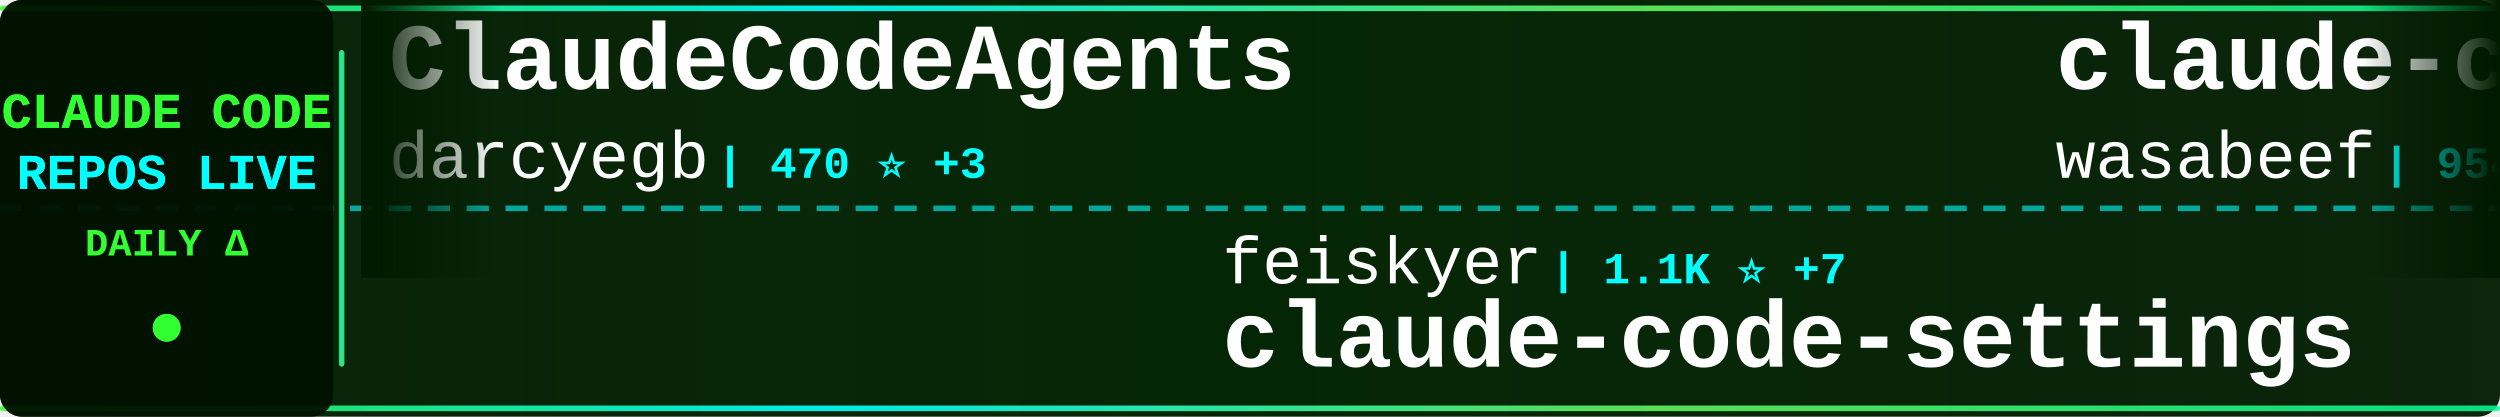
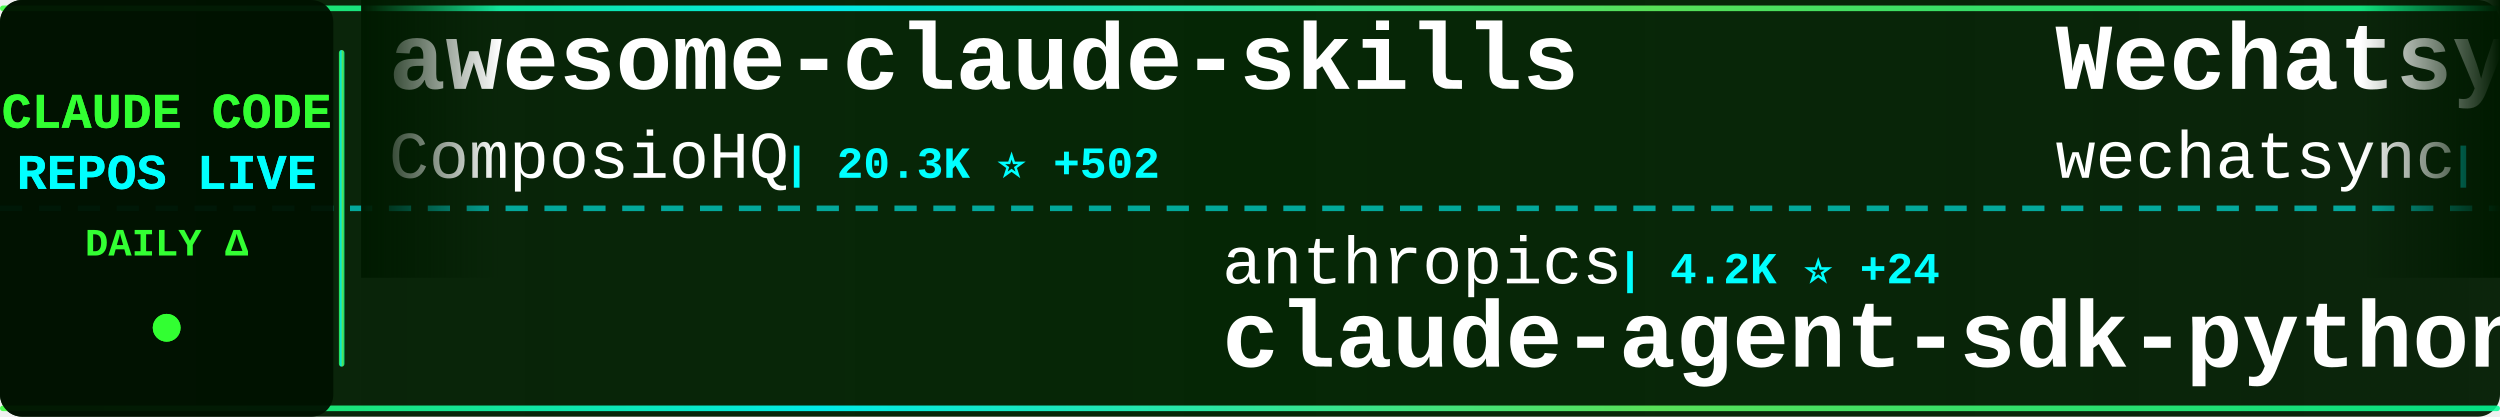
<svg xmlns="http://www.w3.org/2000/svg" width="900" height="150">
  <defs>
    <linearGradient id="tickerBg" x1="0%" y1="0%" x2="100%" y2="0%">
      <stop offset="0%" style="stop-color:#001a00;stop-opacity:0.95" />
      <stop offset="50%" style="stop-color:#002200;stop-opacity:0.98" />
      <stop offset="100%" style="stop-color:#001a00;stop-opacity:0.95" />
    </linearGradient>
    <linearGradient id="borderGrad" x1="0%" y1="0%" x2="100%" y2="0%">
      <stop offset="0%" style="stop-color:#33ff33;stop-opacity:0.85">
        <animate attributeName="stop-opacity" values="0.85;1;0.85" dur="2s" repeatCount="indefinite" />
      </stop>
      <stop offset="33%" style="stop-color:#00ffff;stop-opacity:0.9">
        <animate attributeName="stop-opacity" values="0.9;1;0.9" dur="2.2s" repeatCount="indefinite" />
      </stop>
      <stop offset="66%" style="stop-color:#66ff66;stop-opacity:0.85">
        <animate attributeName="stop-opacity" values="0.85;1;0.85" dur="1.8s" repeatCount="indefinite" />
      </stop>
      <stop offset="100%" style="stop-color:#00ff99;stop-opacity:0.85">
        <animate attributeName="stop-opacity" values="0.85;1;0.85" dur="2s" repeatCount="indefinite" />
      </stop>
    </linearGradient>
    <filter id="textGlow">
      <feGaussianBlur stdDeviation="0.1" result="coloredBlur" />
      <feMerge>
        <feMergeNode in="coloredBlur" />
        <feMergeNode in="SourceGraphic" />
      </feMerge>
    </filter>
    <filter id="metricGlow">
      <feGaussianBlur stdDeviation="0.2" result="coloredBlur" />
      <feMerge>
        <feMergeNode in="coloredBlur" />
        <feMergeNode in="SourceGraphic" />
      </feMerge>
    </filter>
    <linearGradient id="leftFade" x1="0%" y1="0%" x2="100%" y2="0%">
      <stop offset="0%" style="stop-color:#001a00;stop-opacity:1" />
      <stop offset="100%" style="stop-color:#001a00;stop-opacity:0" />
    </linearGradient>
    <linearGradient id="rightFade" x1="0%" y1="0%" x2="100%" y2="0%">
      <stop offset="0%" style="stop-color:#001a00;stop-opacity:0" />
      <stop offset="100%" style="stop-color:#001a00;stop-opacity:1" />
    </linearGradient>
  </defs>
  <rect width="900" height="150" fill="url(#tickerBg)" rx="8" />
  <rect x="0" y="2" width="900" height="2" fill="url(#borderGrad)" rx="1" />
  <rect x="0" y="146" width="900" height="2" fill="url(#borderGrad)" rx="1" />
  <line x1="0" y1="75" x2="900" y2="75" stroke="#00ffff" stroke-width="2" stroke-dasharray="8 6" opacity="0.6" />
  <rect x="0" y="0" width="120" height="150" fill="#001100" opacity="0.95" rx="8" />
  <text x="60" y="46" font-family="'Courier New', monospace" font-size="18" font-weight="bold" fill="#33ff33" text-anchor="middle" filter="url(#textGlow)">
    CLAUDE CODE
  </text>
  <text x="60" y="68" font-family="'Courier New', monospace" font-size="18" font-weight="bold" fill="#00ffff" text-anchor="middle" filter="url(#textGlow)">
    REPOS LIVE
  </text>
  <text x="60" y="92" font-family="'Courier New', monospace" font-size="14" font-weight="bold" fill="#33ff33" text-anchor="middle">
    DAILY Δ
  </text>
  <circle cx="60" cy="118" r="5" fill="#33ff33" filter="url(#metricGlow)">
    <animate attributeName="r" values="4;6;4" dur="1.5s" repeatCount="indefinite" />
    <animate attributeName="opacity" values="0.6;1;0.6" dur="1.5s" repeatCount="indefinite" />
  </circle>
  <rect x="122" y="18" width="2" height="114" fill="url(#borderGrad)" rx="1" />
  <clipPath id="tickerClip">
    <rect x="130" y="0" width="770" height="150" />
  </clipPath>
  <g clip-path="url(#tickerClip)">
    <g id="tickerItems">
      <animateTransform attributeName="transform" attributeType="XML" type="translate" from="0 0" to="-3000 0" dur="54s" repeatCount="indefinite" />
      <g transform="translate(0, 0)">
-         <text x="140" y="32" font-family="'Courier New', monospace" font-size="34" font-weight="bold" fill="#ffffff">ClaudeCodeAgents</text>
-         <text x="140" y="64" font-family="'Courier New', monospace" font-size="24" font-weight="normal" fill="#ffffff" opacity="1.0">darcyegb</text>
-         <text x="258" y="64" font-family="'Courier New', monospace" font-size="16" font-weight="bold" fill="#00ffff"> | 470 ⭐ +3</text>
+         <text x="140" y="32" font-family="'Courier New', monospace" font-size="34" font-weight="bold" fill="#ffffff">awesome-claude-skills</text>
+         <text x="140" y="64" font-family="'Courier New', monospace" font-size="24" font-weight="normal" fill="#ffffff" opacity="1.0">ComposioHQ</text>
+         <text x="282" y="64" font-family="'Courier New', monospace" font-size="16" font-weight="bold" fill="#00ffff"> | 20.3K ⭐ +502</text>
      </g>
      <g transform="translate(300, 0)">
-         <text x="140" y="102" font-family="'Courier New', monospace" font-size="24" font-weight="normal" fill="#ffffff" opacity="1.0">feiskyer</text>
-         <text x="258" y="102" font-family="'Courier New', monospace" font-size="16" font-weight="bold" fill="#00ffff"> | 1.1K ⭐ +7</text>
-         <text x="140" y="132" font-family="'Courier New', monospace" font-size="34" font-weight="bold" fill="#ffffff">claude-code-settings</text>
+         <text x="140" y="102" font-family="'Courier New', monospace" font-size="24" font-weight="normal" fill="#ffffff" opacity="1.0">anthropics</text>
+         <text x="282" y="102" font-family="'Courier New', monospace" font-size="16" font-weight="bold" fill="#00ffff"> | 4.2K ⭐ +24</text>
+         <text x="140" y="132" font-family="'Courier New', monospace" font-size="34" font-weight="bold" fill="#ffffff">claude-agent-sdk-python</text>
      </g>
      <g transform="translate(600, 0)">
-         <text x="140" y="32" font-family="'Courier New', monospace" font-size="34" font-weight="bold" fill="#ffffff">claude-code-cookbook</text>
-         <text x="140" y="64" font-family="'Courier New', monospace" font-size="24" font-weight="normal" fill="#ffffff" opacity="1.0">wasabeef</text>
-         <text x="258" y="64" font-family="'Courier New', monospace" font-size="16" font-weight="bold" fill="#00ffff"> | 954 ⭐ +1</text>
+         <text x="140" y="32" font-family="'Courier New', monospace" font-size="34" font-weight="bold" fill="#ffffff">Wechatsync</text>
+         <text x="140" y="64" font-family="'Courier New', monospace" font-size="24" font-weight="normal" fill="#ffffff" opacity="1.0">wechatsync</text>
+         <text x="282" y="64" font-family="'Courier New', monospace" font-size="16" font-weight="bold" fill="#00ffff"> | 4.7K ⭐ +4</text>
      </g>
      <g transform="translate(900, 0)">
-         <text x="140" y="102" font-family="'Courier New', monospace" font-size="24" font-weight="normal" fill="#ffffff" opacity="1.0">lst97</text>
-         <text x="222" y="102" font-family="'Courier New', monospace" font-size="16" font-weight="bold" fill="#00ffff"> | 1.3K ⭐ +2</text>
-         <text x="140" y="132" font-family="'Courier New', monospace" font-size="34" font-weight="bold" fill="#ffffff">claude-code-sub-agents</text>
+         <text x="140" y="102" font-family="'Courier New', monospace" font-size="24" font-weight="normal" fill="#ffffff" opacity="1.0">peterkrueck</text>
+         <text x="294" y="102" font-family="'Courier New', monospace" font-size="16" font-weight="bold" fill="#00ffff"> | 1.3K ⭐</text>
+         <text x="140" y="132" font-family="'Courier New', monospace" font-size="34" font-weight="bold" fill="#ffffff">Claude-Code-Development-...</text>
      </g>
      <g transform="translate(1200, 0)">
-         <text x="140" y="32" font-family="'Courier New', monospace" font-size="34" font-weight="bold" fill="#ffffff">claude_code_bridge</text>
-         <text x="140" y="64" font-family="'Courier New', monospace" font-size="24" font-weight="normal" fill="#ffffff" opacity="1.0">bfly123</text>
-         <text x="246" y="64" font-family="'Courier New', monospace" font-size="16" font-weight="bold" fill="#00ffff"> | 645 ⭐ +7</text>
+         <text x="140" y="32" font-family="'Courier New', monospace" font-size="34" font-weight="bold" fill="#ffffff">zcf</text>
+         <text x="140" y="64" font-family="'Courier New', monospace" font-size="24" font-weight="normal" fill="#ffffff" opacity="1.0">UfoMiao</text>
+         <text x="246" y="64" font-family="'Courier New', monospace" font-size="16" font-weight="bold" fill="#00ffff"> | 5.2K ⭐ +18</text>
      </g>
      <g transform="translate(1500, 0)">
-         <text x="140" y="102" font-family="'Courier New', monospace" font-size="24" font-weight="normal" fill="#ffffff" opacity="1.0">diet103</text>
-         <text x="246" y="102" font-family="'Courier New', monospace" font-size="16" font-weight="bold" fill="#00ffff"> | 8.4K ⭐ +24</text>
-         <text x="140" y="132" font-family="'Courier New', monospace" font-size="34" font-weight="bold" fill="#ffffff">claude-code-infrastructu...</text>
+         <text x="140" y="102" font-family="'Courier New', monospace" font-size="24" font-weight="normal" fill="#ffffff" opacity="1.0">BloopAI</text>
+         <text x="246" y="102" font-family="'Courier New', monospace" font-size="16" font-weight="bold" fill="#00ffff"> | 16.6K ⭐ +302</text>
+         <text x="140" y="132" font-family="'Courier New', monospace" font-size="34" font-weight="bold" fill="#ffffff">vibe-kanban</text>
      </g>
      <g transform="translate(1800, 0)">
-         <text x="140" y="32" font-family="'Courier New', monospace" font-size="34" font-weight="bold" fill="#ffffff">openskills</text>
-         <text x="140" y="64" font-family="'Courier New', monospace" font-size="24" font-weight="normal" fill="#ffffff" opacity="1.0">numman-ali</text>
-         <text x="282" y="64" font-family="'Courier New', monospace" font-size="16" font-weight="bold" fill="#00ffff"> | 5.2K ⭐ +135</text>
+         <text x="140" y="32" font-family="'Courier New', monospace" font-size="34" font-weight="bold" fill="#ffffff">superpowers</text>
+         <text x="140" y="64" font-family="'Courier New', monospace" font-size="24" font-weight="normal" fill="#ffffff" opacity="1.0">obra</text>
+         <text x="210" y="64" font-family="'Courier New', monospace" font-size="16" font-weight="bold" fill="#00ffff"> | 26.0K ⭐ +1.8K</text>
      </g>
      <g transform="translate(2100, 0)">
-         <text x="140" y="102" font-family="'Courier New', monospace" font-size="24" font-weight="normal" fill="#ffffff" opacity="1.0">rizethereum</text>
-         <text x="294" y="102" font-family="'Courier New', monospace" font-size="16" font-weight="bold" fill="#00ffff"> | 1.7K ⭐ +2</text>
-         <text x="140" y="132" font-family="'Courier New', monospace" font-size="34" font-weight="bold" fill="#ffffff">claude-code-requirements...</text>
+         <text x="140" y="102" font-family="'Courier New', monospace" font-size="24" font-weight="normal" fill="#ffffff" opacity="1.0">Maciek-roboblog</text>
+         <text x="342" y="102" font-family="'Courier New', monospace" font-size="16" font-weight="bold" fill="#00ffff"> | 6.2K ⭐ +19</text>
+         <text x="140" y="132" font-family="'Courier New', monospace" font-size="34" font-weight="bold" fill="#ffffff">Claude-Code-Usage-Monito...</text>
      </g>
      <g transform="translate(2400, 0)">
-         <text x="140" y="32" font-family="'Courier New', monospace" font-size="34" font-weight="bold" fill="#ffffff">cc</text>
-         <text x="140" y="64" font-family="'Courier New', monospace" font-size="24" font-weight="normal" fill="#ffffff" opacity="1.0">kn1026</text>
-         <text x="234" y="64" font-family="'Courier New', monospace" font-size="16" font-weight="bold" fill="#00ffff"> | 699 ⭐</text>
+         <text x="140" y="32" font-family="'Courier New', monospace" font-size="34" font-weight="bold" fill="#ffffff">claude-code-transcripts</text>
+         <text x="140" y="64" font-family="'Courier New', monospace" font-size="24" font-weight="normal" fill="#ffffff" opacity="1.0">simonw</text>
+         <text x="234" y="64" font-family="'Courier New', monospace" font-size="16" font-weight="bold" fill="#00ffff"> | 783 ⭐ +11</text>
      </g>
      <g transform="translate(2700, 0)">
-         <text x="140" y="102" font-family="'Courier New', monospace" font-size="24" font-weight="normal" fill="#ffffff" opacity="1.0">Njengah</text>
-         <text x="246" y="102" font-family="'Courier New', monospace" font-size="16" font-weight="bold" fill="#00ffff"> | 1.2K ⭐ +4</text>
-         <text x="140" y="132" font-family="'Courier New', monospace" font-size="34" font-weight="bold" fill="#ffffff">claude-code-cheat-sheet</text>
+         <text x="140" y="102" font-family="'Courier New', monospace" font-size="24" font-weight="normal" fill="#ffffff" opacity="1.0">shareAI-lab</text>
+         <text x="294" y="102" font-family="'Courier New', monospace" font-size="16" font-weight="bold" fill="#00ffff"> | 14.4K ⭐ +96</text>
+         <text x="140" y="132" font-family="'Courier New', monospace" font-size="34" font-weight="bold" fill="#ffffff">learn-claude-code</text>
      </g>
      <g transform="translate(3000, 0)">
-         <text x="140" y="32" font-family="'Courier New', monospace" font-size="34" font-weight="bold" fill="#ffffff">ClaudeCodeAgents</text>
-         <text x="140" y="64" font-family="'Courier New', monospace" font-size="24" font-weight="normal" fill="#ffffff" opacity="1.0">darcyegb</text>
-         <text x="258" y="64" font-family="'Courier New', monospace" font-size="16" font-weight="bold" fill="#00ffff"> | 470 ⭐ +3</text>
+         <text x="140" y="32" font-family="'Courier New', monospace" font-size="34" font-weight="bold" fill="#ffffff">awesome-claude-skills</text>
+         <text x="140" y="64" font-family="'Courier New', monospace" font-size="24" font-weight="normal" fill="#ffffff" opacity="1.0">ComposioHQ</text>
+         <text x="282" y="64" font-family="'Courier New', monospace" font-size="16" font-weight="bold" fill="#00ffff"> | 20.3K ⭐ +502</text>
      </g>
      <g transform="translate(3300, 0)">
-         <text x="140" y="102" font-family="'Courier New', monospace" font-size="24" font-weight="normal" fill="#ffffff" opacity="1.0">feiskyer</text>
-         <text x="258" y="102" font-family="'Courier New', monospace" font-size="16" font-weight="bold" fill="#00ffff"> | 1.1K ⭐ +7</text>
-         <text x="140" y="132" font-family="'Courier New', monospace" font-size="34" font-weight="bold" fill="#ffffff">claude-code-settings</text>
+         <text x="140" y="102" font-family="'Courier New', monospace" font-size="24" font-weight="normal" fill="#ffffff" opacity="1.0">anthropics</text>
+         <text x="282" y="102" font-family="'Courier New', monospace" font-size="16" font-weight="bold" fill="#00ffff"> | 4.2K ⭐ +24</text>
+         <text x="140" y="132" font-family="'Courier New', monospace" font-size="34" font-weight="bold" fill="#ffffff">claude-agent-sdk-python</text>
      </g>
      <g transform="translate(3600, 0)">
-         <text x="140" y="32" font-family="'Courier New', monospace" font-size="34" font-weight="bold" fill="#ffffff">claude-code-cookbook</text>
-         <text x="140" y="64" font-family="'Courier New', monospace" font-size="24" font-weight="normal" fill="#ffffff" opacity="1.0">wasabeef</text>
-         <text x="258" y="64" font-family="'Courier New', monospace" font-size="16" font-weight="bold" fill="#00ffff"> | 954 ⭐ +1</text>
+         <text x="140" y="32" font-family="'Courier New', monospace" font-size="34" font-weight="bold" fill="#ffffff">Wechatsync</text>
+         <text x="140" y="64" font-family="'Courier New', monospace" font-size="24" font-weight="normal" fill="#ffffff" opacity="1.0">wechatsync</text>
+         <text x="282" y="64" font-family="'Courier New', monospace" font-size="16" font-weight="bold" fill="#00ffff"> | 4.7K ⭐ +4</text>
      </g>
      <g transform="translate(3900, 0)">
-         <text x="140" y="102" font-family="'Courier New', monospace" font-size="24" font-weight="normal" fill="#ffffff" opacity="1.0">lst97</text>
-         <text x="222" y="102" font-family="'Courier New', monospace" font-size="16" font-weight="bold" fill="#00ffff"> | 1.3K ⭐ +2</text>
-         <text x="140" y="132" font-family="'Courier New', monospace" font-size="34" font-weight="bold" fill="#ffffff">claude-code-sub-agents</text>
+         <text x="140" y="102" font-family="'Courier New', monospace" font-size="24" font-weight="normal" fill="#ffffff" opacity="1.0">peterkrueck</text>
+         <text x="294" y="102" font-family="'Courier New', monospace" font-size="16" font-weight="bold" fill="#00ffff"> | 1.3K ⭐</text>
+         <text x="140" y="132" font-family="'Courier New', monospace" font-size="34" font-weight="bold" fill="#ffffff">Claude-Code-Development-...</text>
      </g>
    </g>
  </g>
  <rect x="130" y="0" width="50" height="100" fill="url(#leftFade)" />
  <rect x="850" y="0" width="50" height="100" fill="url(#rightFade)" />
</svg>
